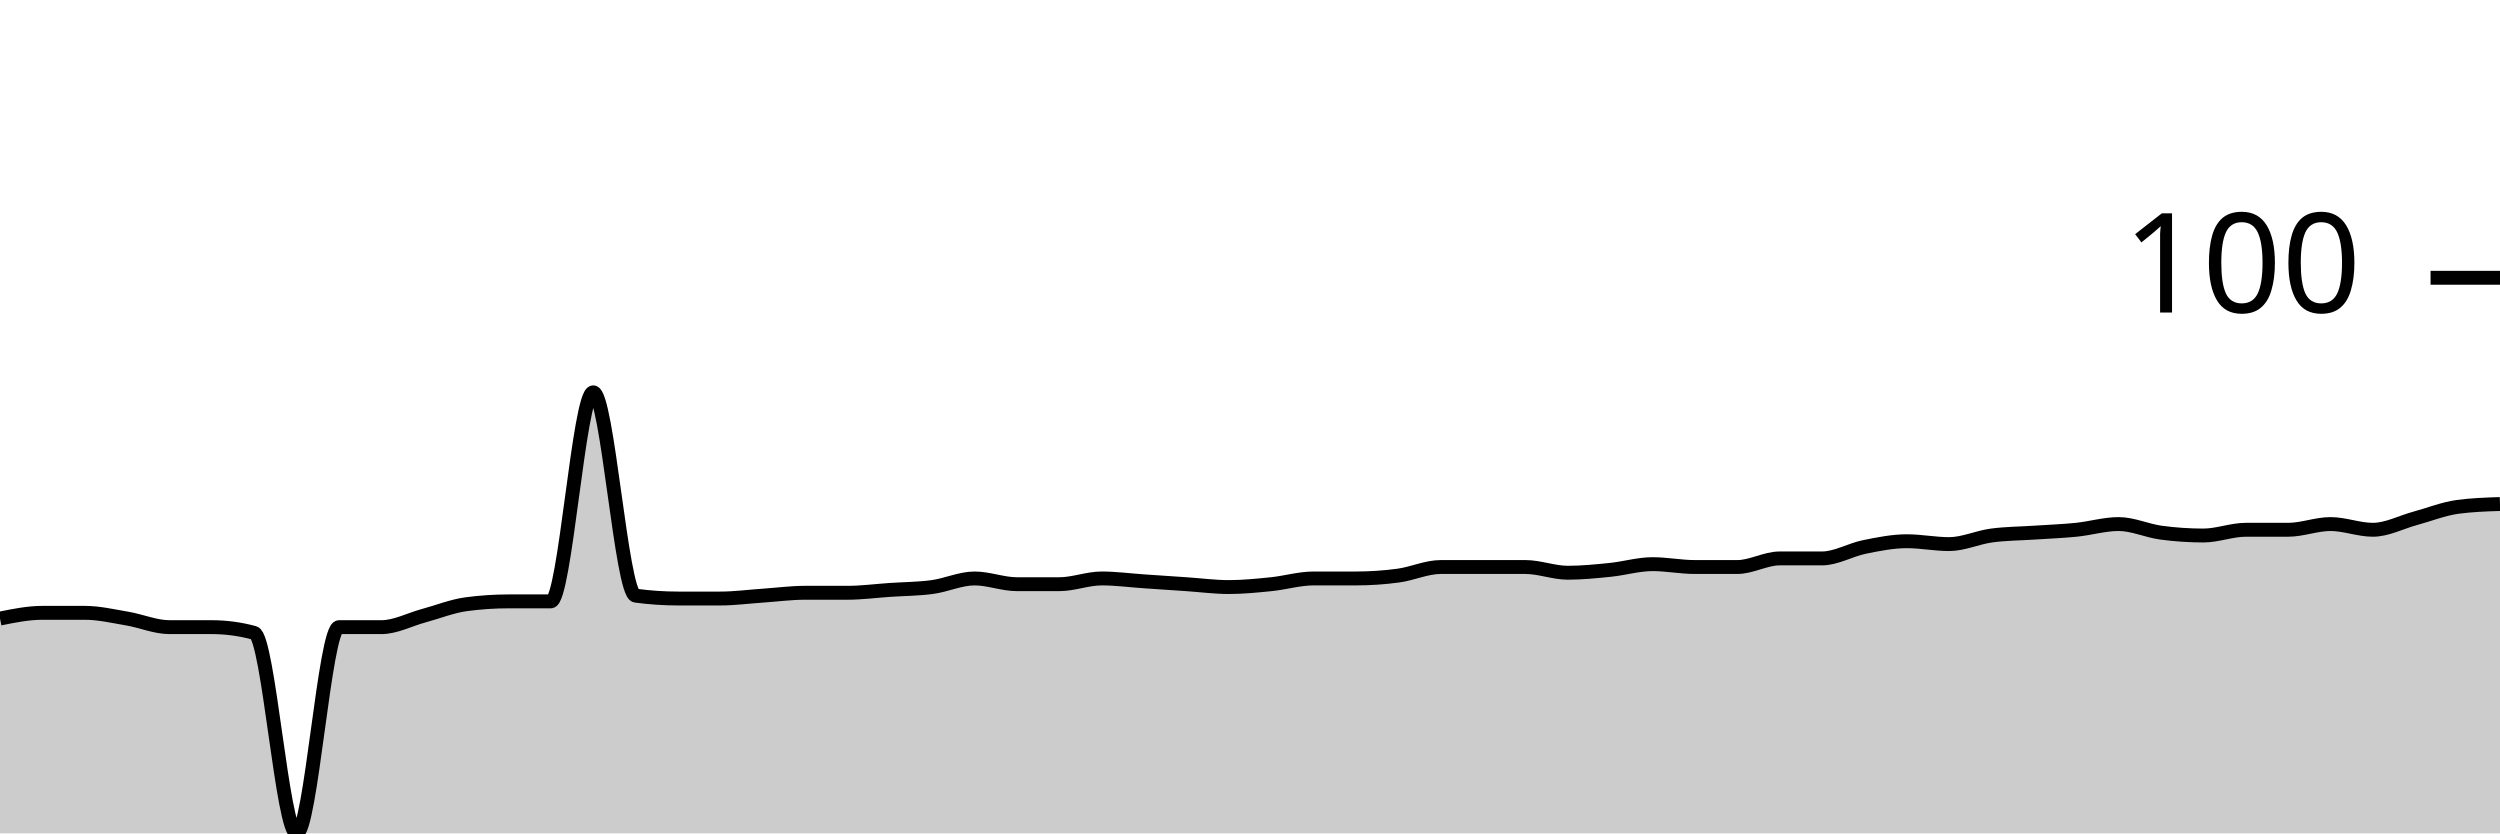
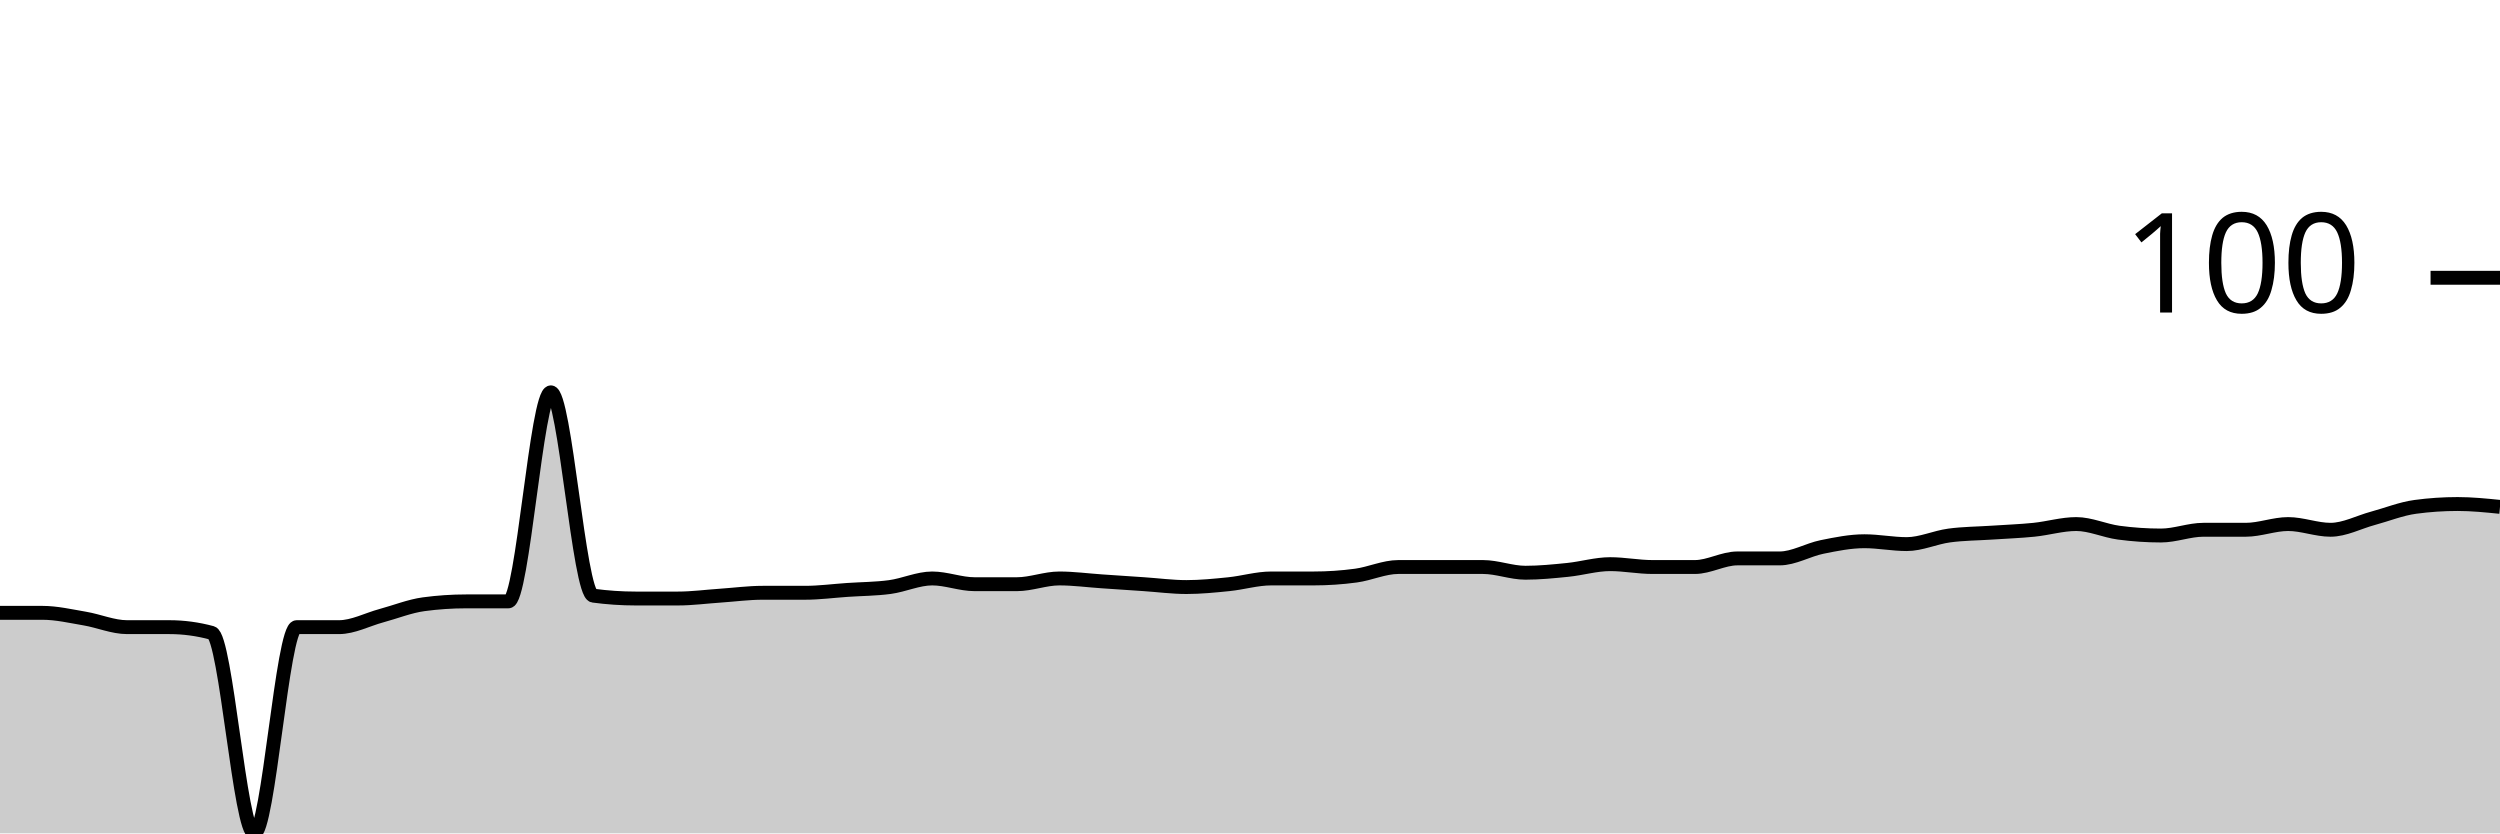
<svg xmlns="http://www.w3.org/2000/svg" viewBox="0 0 180 60">
  <g transform="translate(0,20)">
-     <path class="area" fill="rgba(0, 0, 0, 0.2)" d="M0,24.536C1.017,24.33,2.034,24.124,3.051,24.124C4.068,24.124,5.085,24.124,6.102,24.124C7.119,24.124,8.136,24.364,9.153,24.536C10.169,24.708,11.186,25.155,12.203,25.155C13.22,25.155,14.237,25.155,15.254,25.155C16.271,25.155,17.288,25.292,18.305,25.567C19.322,25.842,20.339,40,21.356,40C22.373,40,23.39,25.155,24.407,25.155C25.424,25.155,26.441,25.155,27.458,25.155C28.475,25.155,29.492,24.605,30.508,24.33C31.525,24.055,32.542,23.643,33.559,23.505C34.576,23.368,35.593,23.299,36.61,23.299C37.627,23.299,38.644,23.299,39.661,23.299C40.678,23.299,41.695,8.247,42.712,8.247C43.729,8.247,44.746,22.749,45.763,22.887C46.78,23.024,47.797,23.093,48.814,23.093C49.831,23.093,50.847,23.093,51.864,23.093C52.881,23.093,53.898,22.955,54.915,22.887C55.932,22.818,56.949,22.68,57.966,22.68C58.983,22.68,60,22.68,61.017,22.68C62.034,22.68,63.051,22.543,64.068,22.474C65.085,22.405,66.102,22.405,67.119,22.268C68.136,22.131,69.153,21.649,70.169,21.649C71.186,21.649,72.203,22.062,73.22,22.062C74.237,22.062,75.254,22.062,76.271,22.062C77.288,22.062,78.305,21.649,79.322,21.649C80.339,21.649,81.356,21.787,82.373,21.856C83.39,21.924,84.407,21.993,85.424,22.062C86.441,22.131,87.458,22.268,88.475,22.268C89.492,22.268,90.508,22.165,91.525,22.062C92.542,21.959,93.559,21.649,94.576,21.649C95.593,21.649,96.61,21.649,97.627,21.649C98.644,21.649,99.661,21.581,100.678,21.443C101.695,21.306,102.712,20.825,103.729,20.825C104.746,20.825,105.763,20.825,106.78,20.825C107.797,20.825,108.814,20.825,109.831,20.825C110.847,20.825,111.864,21.237,112.881,21.237C113.898,21.237,114.915,21.134,115.932,21.031C116.949,20.928,117.966,20.619,118.983,20.619C120,20.619,121.017,20.825,122.034,20.825C123.051,20.825,124.068,20.825,125.085,20.825C126.102,20.825,127.119,20.206,128.136,20.206C129.153,20.206,130.169,20.206,131.186,20.206C132.203,20.206,133.22,19.588,134.237,19.381C135.254,19.175,136.271,18.969,137.288,18.969C138.305,18.969,139.322,19.175,140.339,19.175C141.356,19.175,142.373,18.694,143.39,18.557C144.407,18.419,145.424,18.419,146.441,18.351C147.458,18.282,148.475,18.247,149.492,18.144C150.508,18.041,151.525,17.732,152.542,17.732C153.559,17.732,154.576,18.213,155.593,18.351C156.61,18.488,157.627,18.557,158.644,18.557C159.661,18.557,160.678,18.144,161.695,18.144C162.712,18.144,163.729,18.144,164.746,18.144C165.763,18.144,166.78,17.732,167.797,17.732C168.814,17.732,169.831,18.144,170.847,18.144C171.864,18.144,172.881,17.595,173.898,17.32C174.915,17.045,175.932,16.632,176.949,16.495C177.966,16.357,178.983,16.323,180,16.289L180,40C178.983,40,177.966,40,176.949,40C175.932,40,174.915,40,173.898,40C172.881,40,171.864,40,170.847,40C169.831,40,168.814,40,167.797,40C166.78,40,165.763,40,164.746,40C163.729,40,162.712,40,161.695,40C160.678,40,159.661,40,158.644,40C157.627,40,156.61,40,155.593,40C154.576,40,153.559,40,152.542,40C151.525,40,150.508,40,149.492,40C148.475,40,147.458,40,146.441,40C145.424,40,144.407,40,143.39,40C142.373,40,141.356,40,140.339,40C139.322,40,138.305,40,137.288,40C136.271,40,135.254,40,134.237,40C133.22,40,132.203,40,131.186,40C130.169,40,129.153,40,128.136,40C127.119,40,126.102,40,125.085,40C124.068,40,123.051,40,122.034,40C121.017,40,120,40,118.983,40C117.966,40,116.949,40,115.932,40C114.915,40,113.898,40,112.881,40C111.864,40,110.847,40,109.831,40C108.814,40,107.797,40,106.78,40C105.763,40,104.746,40,103.729,40C102.712,40,101.695,40,100.678,40C99.661,40,98.644,40,97.627,40C96.61,40,95.593,40,94.576,40C93.559,40,92.542,40,91.525,40C90.508,40,89.492,40,88.475,40C87.458,40,86.441,40,85.424,40C84.407,40,83.39,40,82.373,40C81.356,40,80.339,40,79.322,40C78.305,40,77.288,40,76.271,40C75.254,40,74.237,40,73.22,40C72.203,40,71.186,40,70.169,40C69.153,40,68.136,40,67.119,40C66.102,40,65.085,40,64.068,40C63.051,40,62.034,40,61.017,40C60,40,58.983,40,57.966,40C56.949,40,55.932,40,54.915,40C53.898,40,52.881,40,51.864,40C50.847,40,49.831,40,48.814,40C47.797,40,46.78,40,45.763,40C44.746,40,43.729,40,42.712,40C41.695,40,40.678,40,39.661,40C38.644,40,37.627,40,36.61,40C35.593,40,34.576,40,33.559,40C32.542,40,31.525,40,30.508,40C29.492,40,28.475,40,27.458,40C26.441,40,25.424,40,24.407,40C23.39,40,22.373,40,21.356,40C20.339,40,19.322,40,18.305,40C17.288,40,16.271,40,15.254,40C14.237,40,13.22,40,12.203,40C11.186,40,10.169,40,9.153,40C8.136,40,7.119,40,6.102,40C5.085,40,4.068,40,3.051,40C2.034,40,1.017,40,0,40Z" />
-     <path class="line" stroke="black" fill="none" d="M0,24.536C1.017,24.33,2.034,24.124,3.051,24.124C4.068,24.124,5.085,24.124,6.102,24.124C7.119,24.124,8.136,24.364,9.153,24.536C10.169,24.708,11.186,25.155,12.203,25.155C13.22,25.155,14.237,25.155,15.254,25.155C16.271,25.155,17.288,25.292,18.305,25.567C19.322,25.842,20.339,40,21.356,40C22.373,40,23.39,25.155,24.407,25.155C25.424,25.155,26.441,25.155,27.458,25.155C28.475,25.155,29.492,24.605,30.508,24.33C31.525,24.055,32.542,23.643,33.559,23.505C34.576,23.368,35.593,23.299,36.61,23.299C37.627,23.299,38.644,23.299,39.661,23.299C40.678,23.299,41.695,8.247,42.712,8.247C43.729,8.247,44.746,22.749,45.763,22.887C46.78,23.024,47.797,23.093,48.814,23.093C49.831,23.093,50.847,23.093,51.864,23.093C52.881,23.093,53.898,22.955,54.915,22.887C55.932,22.818,56.949,22.68,57.966,22.68C58.983,22.68,60,22.68,61.017,22.68C62.034,22.68,63.051,22.543,64.068,22.474C65.085,22.405,66.102,22.405,67.119,22.268C68.136,22.131,69.153,21.649,70.169,21.649C71.186,21.649,72.203,22.062,73.22,22.062C74.237,22.062,75.254,22.062,76.271,22.062C77.288,22.062,78.305,21.649,79.322,21.649C80.339,21.649,81.356,21.787,82.373,21.856C83.39,21.924,84.407,21.993,85.424,22.062C86.441,22.131,87.458,22.268,88.475,22.268C89.492,22.268,90.508,22.165,91.525,22.062C92.542,21.959,93.559,21.649,94.576,21.649C95.593,21.649,96.61,21.649,97.627,21.649C98.644,21.649,99.661,21.581,100.678,21.443C101.695,21.306,102.712,20.825,103.729,20.825C104.746,20.825,105.763,20.825,106.78,20.825C107.797,20.825,108.814,20.825,109.831,20.825C110.847,20.825,111.864,21.237,112.881,21.237C113.898,21.237,114.915,21.134,115.932,21.031C116.949,20.928,117.966,20.619,118.983,20.619C120,20.619,121.017,20.825,122.034,20.825C123.051,20.825,124.068,20.825,125.085,20.825C126.102,20.825,127.119,20.206,128.136,20.206C129.153,20.206,130.169,20.206,131.186,20.206C132.203,20.206,133.22,19.588,134.237,19.381C135.254,19.175,136.271,18.969,137.288,18.969C138.305,18.969,139.322,19.175,140.339,19.175C141.356,19.175,142.373,18.694,143.39,18.557C144.407,18.419,145.424,18.419,146.441,18.351C147.458,18.282,148.475,18.247,149.492,18.144C150.508,18.041,151.525,17.732,152.542,17.732C153.559,17.732,154.576,18.213,155.593,18.351C156.61,18.488,157.627,18.557,158.644,18.557C159.661,18.557,160.678,18.144,161.695,18.144C162.712,18.144,163.729,18.144,164.746,18.144C165.763,18.144,166.78,17.732,167.797,17.732C168.814,17.732,169.831,18.144,170.847,18.144C171.864,18.144,172.881,17.595,173.898,17.32C174.915,17.045,175.932,16.632,176.949,16.495C177.966,16.357,178.983,16.323,180,16.289" />
+     <path class="area" fill="rgba(0, 0, 0, 0.2)" d="M0,24.124C1.017,24.124,2.034,24.124,3.051,24.124C4.068,24.124,5.085,24.364,6.102,24.536C7.119,24.708,8.136,25.155,9.153,25.155C10.169,25.155,11.186,25.155,12.203,25.155C13.22,25.155,14.237,25.292,15.254,25.567C16.271,25.842,17.288,40,18.305,40C19.322,40,20.339,25.155,21.356,25.155C22.373,25.155,23.39,25.155,24.407,25.155C25.424,25.155,26.441,24.605,27.458,24.33C28.475,24.055,29.492,23.643,30.508,23.505C31.525,23.368,32.542,23.299,33.559,23.299C34.576,23.299,35.593,23.299,36.61,23.299C37.627,23.299,38.644,8.247,39.661,8.247C40.678,8.247,41.695,22.749,42.712,22.887C43.729,23.024,44.746,23.093,45.763,23.093C46.78,23.093,47.797,23.093,48.814,23.093C49.831,23.093,50.847,22.955,51.864,22.887C52.881,22.818,53.898,22.68,54.915,22.68C55.932,22.68,56.949,22.68,57.966,22.68C58.983,22.68,60,22.543,61.017,22.474C62.034,22.405,63.051,22.405,64.068,22.268C65.085,22.131,66.102,21.649,67.119,21.649C68.136,21.649,69.153,22.062,70.169,22.062C71.186,22.062,72.203,22.062,73.22,22.062C74.237,22.062,75.254,21.649,76.271,21.649C77.288,21.649,78.305,21.787,79.322,21.856C80.339,21.924,81.356,21.993,82.373,22.062C83.39,22.131,84.407,22.268,85.424,22.268C86.441,22.268,87.458,22.165,88.475,22.062C89.492,21.959,90.508,21.649,91.525,21.649C92.542,21.649,93.559,21.649,94.576,21.649C95.593,21.649,96.61,21.581,97.627,21.443C98.644,21.306,99.661,20.825,100.678,20.825C101.695,20.825,102.712,20.825,103.729,20.825C104.746,20.825,105.763,20.825,106.78,20.825C107.797,20.825,108.814,21.237,109.831,21.237C110.847,21.237,111.864,21.134,112.881,21.031C113.898,20.928,114.915,20.619,115.932,20.619C116.949,20.619,117.966,20.825,118.983,20.825C120,20.825,121.017,20.825,122.034,20.825C123.051,20.825,124.068,20.206,125.085,20.206C126.102,20.206,127.119,20.206,128.136,20.206C129.153,20.206,130.169,19.588,131.186,19.381C132.203,19.175,133.22,18.969,134.237,18.969C135.254,18.969,136.271,19.175,137.288,19.175C138.305,19.175,139.322,18.694,140.339,18.557C141.356,18.419,142.373,18.419,143.39,18.351C144.407,18.282,145.424,18.247,146.441,18.144C147.458,18.041,148.475,17.732,149.492,17.732C150.508,17.732,151.525,18.213,152.542,18.351C153.559,18.488,154.576,18.557,155.593,18.557C156.61,18.557,157.627,18.144,158.644,18.144C159.661,18.144,160.678,18.144,161.695,18.144C162.712,18.144,163.729,17.732,164.746,17.732C165.763,17.732,166.78,18.144,167.797,18.144C168.814,18.144,169.831,17.595,170.847,17.32C171.864,17.045,172.881,16.632,173.898,16.495C174.915,16.357,175.932,16.289,176.949,16.289C177.966,16.289,178.983,16.392,180,16.495L180,40C178.983,40,177.966,40,176.949,40C175.932,40,174.915,40,173.898,40C172.881,40,171.864,40,170.847,40C169.831,40,168.814,40,167.797,40C166.78,40,165.763,40,164.746,40C163.729,40,162.712,40,161.695,40C160.678,40,159.661,40,158.644,40C157.627,40,156.61,40,155.593,40C154.576,40,153.559,40,152.542,40C151.525,40,150.508,40,149.492,40C148.475,40,147.458,40,146.441,40C145.424,40,144.407,40,143.39,40C142.373,40,141.356,40,140.339,40C139.322,40,138.305,40,137.288,40C136.271,40,135.254,40,134.237,40C133.22,40,132.203,40,131.186,40C130.169,40,129.153,40,128.136,40C127.119,40,126.102,40,125.085,40C124.068,40,123.051,40,122.034,40C121.017,40,120,40,118.983,40C117.966,40,116.949,40,115.932,40C114.915,40,113.898,40,112.881,40C111.864,40,110.847,40,109.831,40C108.814,40,107.797,40,106.78,40C105.763,40,104.746,40,103.729,40C102.712,40,101.695,40,100.678,40C99.661,40,98.644,40,97.627,40C96.61,40,95.593,40,94.576,40C93.559,40,92.542,40,91.525,40C90.508,40,89.492,40,88.475,40C87.458,40,86.441,40,85.424,40C84.407,40,83.39,40,82.373,40C81.356,40,80.339,40,79.322,40C78.305,40,77.288,40,76.271,40C75.254,40,74.237,40,73.22,40C72.203,40,71.186,40,70.169,40C69.153,40,68.136,40,67.119,40C66.102,40,65.085,40,64.068,40C63.051,40,62.034,40,61.017,40C60,40,58.983,40,57.966,40C56.949,40,55.932,40,54.915,40C53.898,40,52.881,40,51.864,40C50.847,40,49.831,40,48.814,40C47.797,40,46.78,40,45.763,40C44.746,40,43.729,40,42.712,40C41.695,40,40.678,40,39.661,40C38.644,40,37.627,40,36.61,40C35.593,40,34.576,40,33.559,40C32.542,40,31.525,40,30.508,40C29.492,40,28.475,40,27.458,40C26.441,40,25.424,40,24.407,40C23.39,40,22.373,40,21.356,40C20.339,40,19.322,40,18.305,40C17.288,40,16.271,40,15.254,40C14.237,40,13.22,40,12.203,40C11.186,40,10.169,40,9.153,40C8.136,40,7.119,40,6.102,40C5.085,40,4.068,40,3.051,40C2.034,40,1.017,40,0,40Z" />
+     <path class="line" stroke="black" fill="none" d="M0,24.124C1.017,24.124,2.034,24.124,3.051,24.124C4.068,24.124,5.085,24.364,6.102,24.536C7.119,24.708,8.136,25.155,9.153,25.155C10.169,25.155,11.186,25.155,12.203,25.155C13.22,25.155,14.237,25.292,15.254,25.567C16.271,25.842,17.288,40,18.305,40C19.322,40,20.339,25.155,21.356,25.155C22.373,25.155,23.39,25.155,24.407,25.155C25.424,25.155,26.441,24.605,27.458,24.33C28.475,24.055,29.492,23.643,30.508,23.505C31.525,23.368,32.542,23.299,33.559,23.299C34.576,23.299,35.593,23.299,36.61,23.299C37.627,23.299,38.644,8.247,39.661,8.247C40.678,8.247,41.695,22.749,42.712,22.887C43.729,23.024,44.746,23.093,45.763,23.093C46.78,23.093,47.797,23.093,48.814,23.093C49.831,23.093,50.847,22.955,51.864,22.887C52.881,22.818,53.898,22.68,54.915,22.68C55.932,22.68,56.949,22.68,57.966,22.68C58.983,22.68,60,22.543,61.017,22.474C62.034,22.405,63.051,22.405,64.068,22.268C65.085,22.131,66.102,21.649,67.119,21.649C68.136,21.649,69.153,22.062,70.169,22.062C71.186,22.062,72.203,22.062,73.22,22.062C74.237,22.062,75.254,21.649,76.271,21.649C77.288,21.649,78.305,21.787,79.322,21.856C80.339,21.924,81.356,21.993,82.373,22.062C83.39,22.131,84.407,22.268,85.424,22.268C86.441,22.268,87.458,22.165,88.475,22.062C89.492,21.959,90.508,21.649,91.525,21.649C92.542,21.649,93.559,21.649,94.576,21.649C95.593,21.649,96.61,21.581,97.627,21.443C98.644,21.306,99.661,20.825,100.678,20.825C101.695,20.825,102.712,20.825,103.729,20.825C104.746,20.825,105.763,20.825,106.78,20.825C107.797,20.825,108.814,21.237,109.831,21.237C110.847,21.237,111.864,21.134,112.881,21.031C113.898,20.928,114.915,20.619,115.932,20.619C116.949,20.619,117.966,20.825,118.983,20.825C120,20.825,121.017,20.825,122.034,20.825C123.051,20.825,124.068,20.206,125.085,20.206C126.102,20.206,127.119,20.206,128.136,20.206C129.153,20.206,130.169,19.588,131.186,19.381C132.203,19.175,133.22,18.969,134.237,18.969C135.254,18.969,136.271,19.175,137.288,19.175C138.305,19.175,139.322,18.694,140.339,18.557C141.356,18.419,142.373,18.419,143.39,18.351C144.407,18.282,145.424,18.247,146.441,18.144C147.458,18.041,148.475,17.732,149.492,17.732C150.508,17.732,151.525,18.213,152.542,18.351C153.559,18.488,154.576,18.557,155.593,18.557C156.61,18.557,157.627,18.144,158.644,18.144C159.661,18.144,160.678,18.144,161.695,18.144C162.712,18.144,163.729,17.732,164.746,17.732C165.763,17.732,166.78,18.144,167.797,18.144C168.814,18.144,169.831,17.595,170.847,17.32C171.864,17.045,172.881,16.632,173.898,16.495C174.915,16.357,175.932,16.289,176.949,16.289C177.966,16.289,178.983,16.392,180,16.495" />
    <path class="axis-ceiling" stroke-width="1" stroke="black" fill="none" d="M175,0L180,0" />
    <text class="axis-ceiling-label" font-family="sans-serif" text-anchor="end" font-size="10px" x="170" y="2.5">100</text>
  </g>
</svg>
